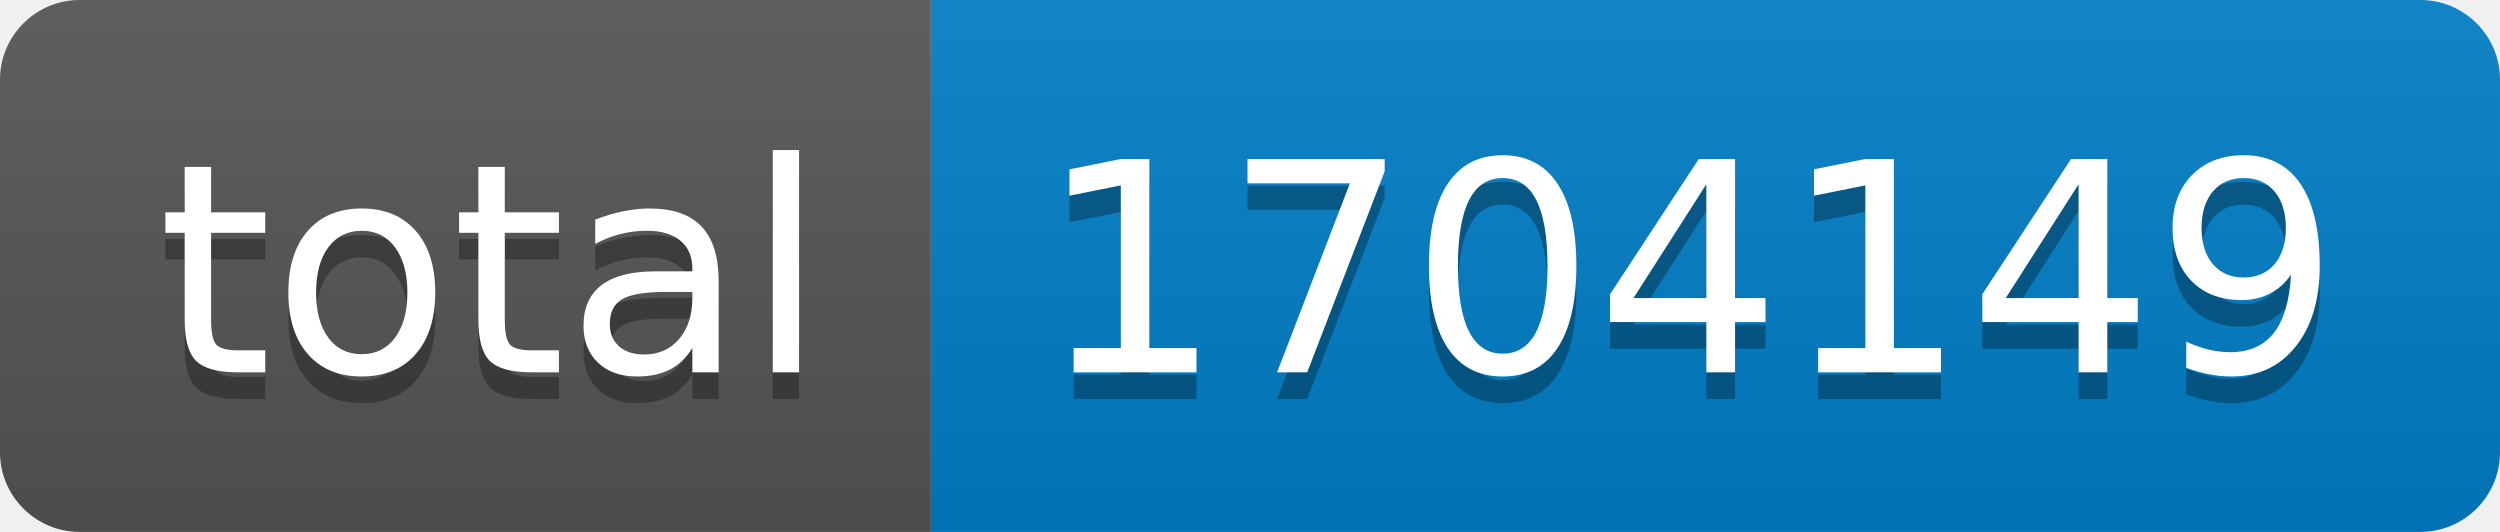
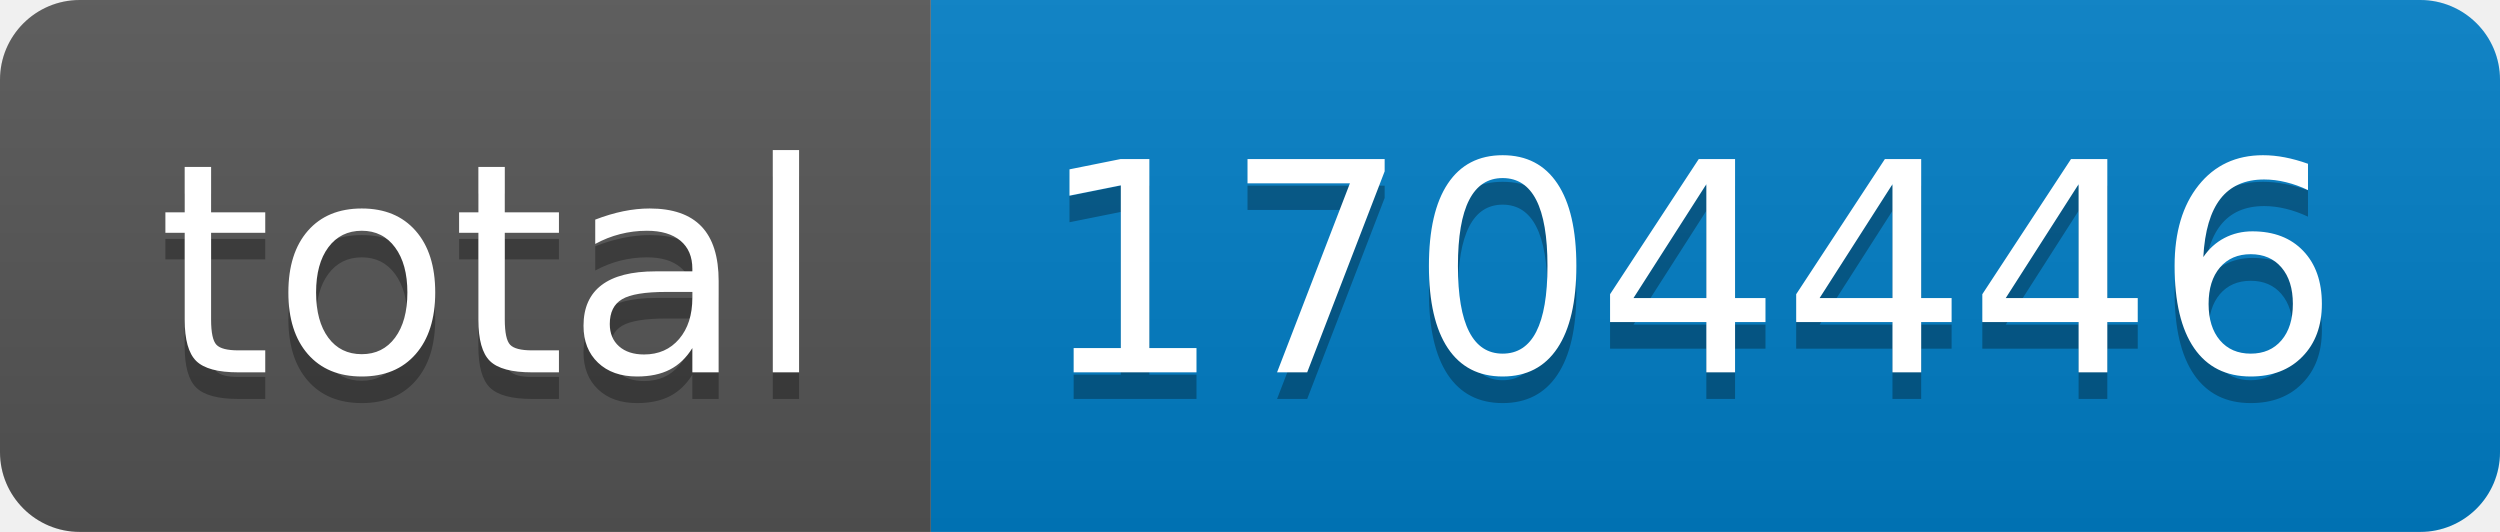
- <svg xmlns="http://www.w3.org/2000/svg" width="94" height="20" role="img" aria-label="total: 1704149">
+ <svg xmlns="http://www.w3.org/2000/svg" width="94" height="20" role="img" aria-label="total: 1704446">
  <linearGradient id="s" x2="0" y2="100%">
    <stop offset="0" stop-color="#bbb" stop-opacity=".1" />
    <stop offset="1" stop-opacity=".1" />
  </linearGradient>
  <clipPath id="r">
    <rect width="94" height="20" rx="3" fill="#fff" />
  </clipPath>
  <g clip-path="url(#r)">
    <rect width="35" height="20" fill="#555" />
    <rect x="35" width="59" height="20" fill="#007ec6" />
    <rect width="94" height="20" fill="url(#s)" />
  </g>
  <g fill="#fff" text-anchor="middle" font-family="Verdana,Geneva,DejaVu Sans,sans-serif" text-rendering="geometricPrecision" font-size="110">
    <text aria-hidden="true" x="185" y="150" fill="#010101" fill-opacity=".3" transform="scale(.1)" textLength="250">total</text>
    <text x="185" y="140" transform="scale(.1)" fill="#fff" textLength="250">total</text>
-     <text aria-hidden="true" x="635" y="150" fill="#010101" fill-opacity=".3" transform="scale(.1)" textLength="490">1704149</text>
-     <text x="635" y="140" transform="scale(.1)" fill="#fff" textLength="490">1704149</text>
+     <text aria-hidden="true" x="635" y="150" fill="#010101" fill-opacity=".3" transform="scale(.1)" textLength="490">1704446</text>
+     <text x="635" y="140" transform="scale(.1)" fill="#fff" textLength="490">1704446</text>
  </g>
</svg>
